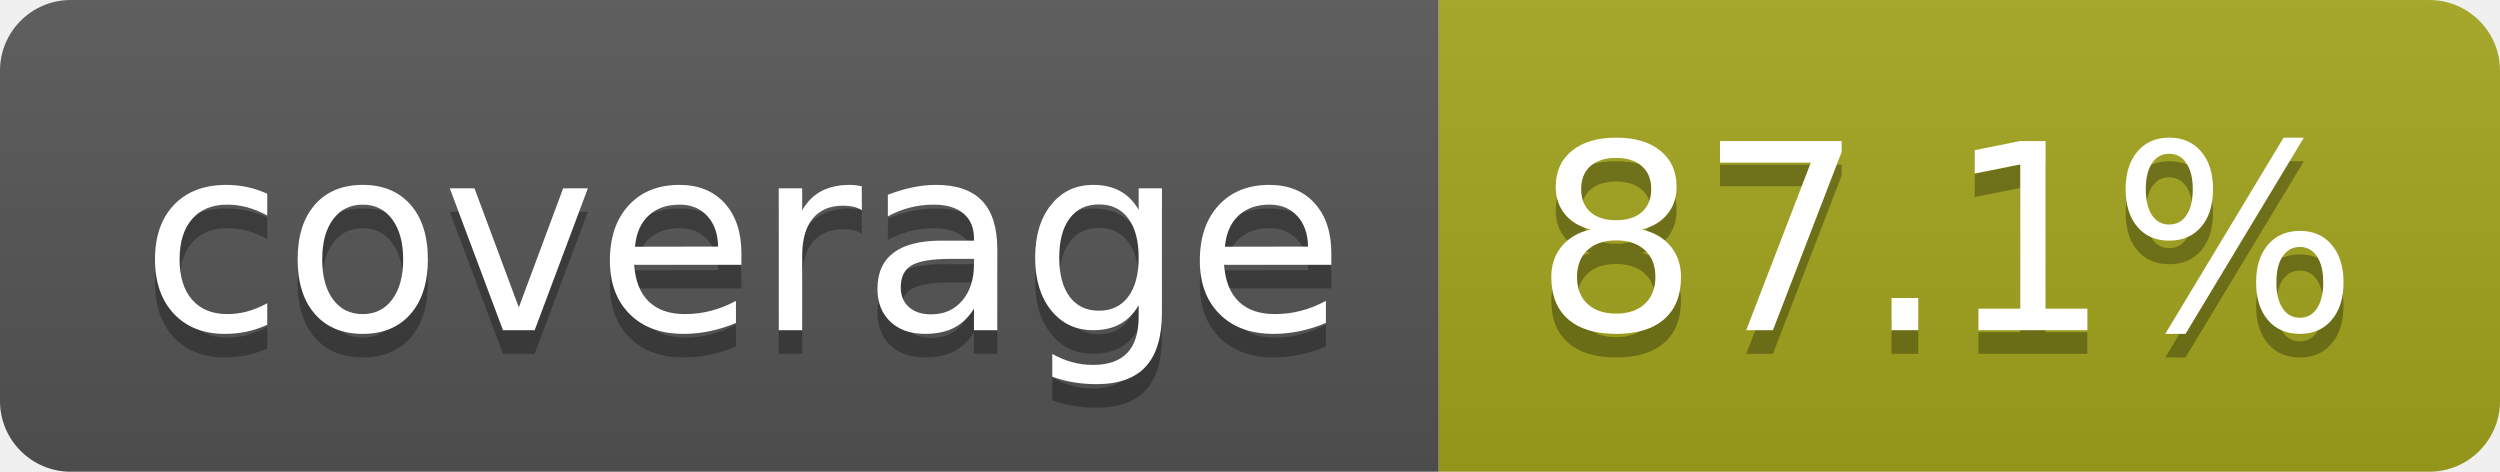
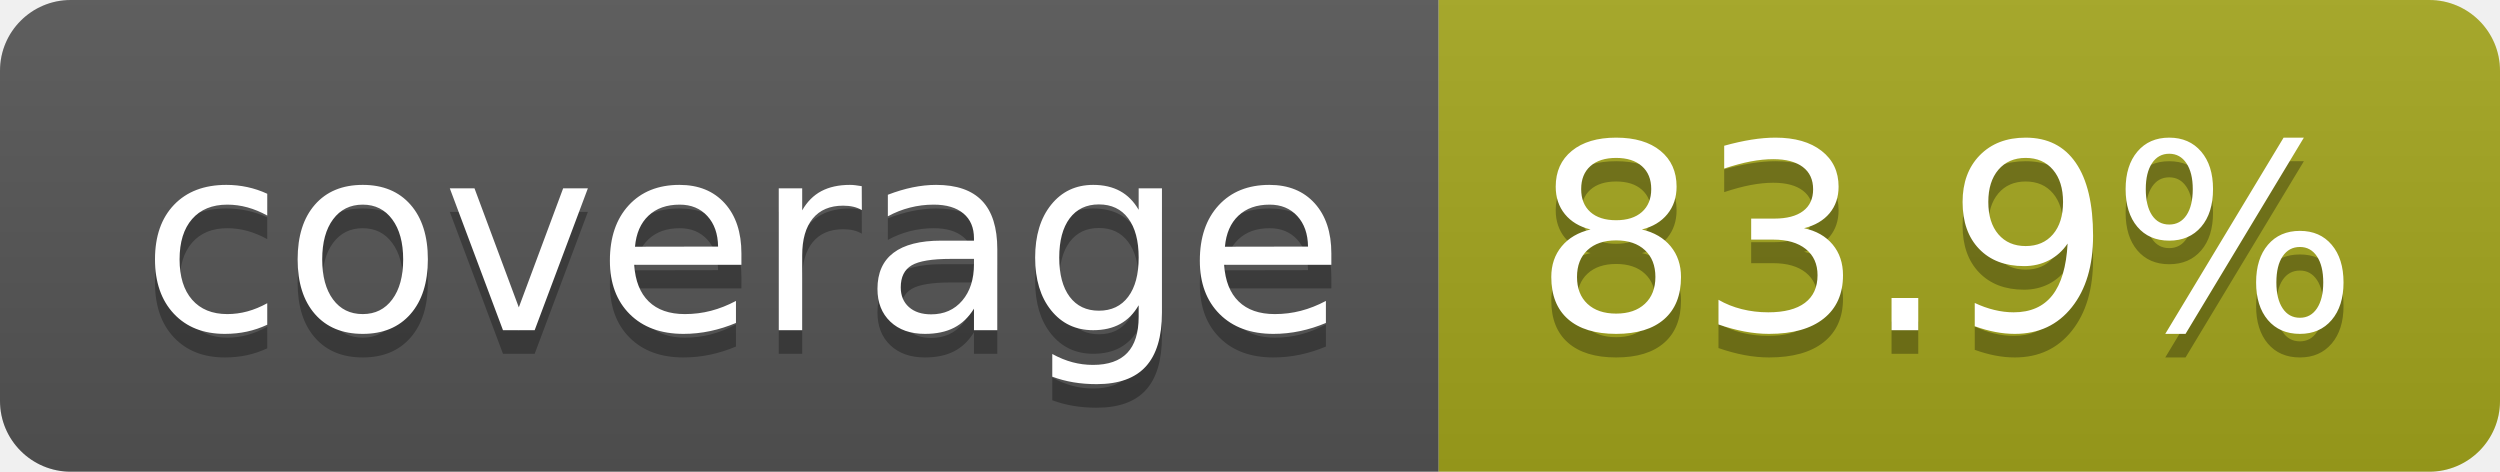
- <svg xmlns="http://www.w3.org/2000/svg" width="106" height="20" role="img" aria-label="coverage: 87.1%">
+ <svg xmlns="http://www.w3.org/2000/svg" width="106" height="20" role="img" aria-label="coverage: 83.9%">
  <linearGradient id="s" x2="0" y2="100%">
    <stop offset="0" stop-color="#bbb" stop-opacity=".1" />
    <stop offset="1" stop-opacity=".1" />
  </linearGradient>
  <clipPath id="r">
    <rect width="106" height="20" rx="3" fill="#fff" />
  </clipPath>
  <g clip-path="url(#r)">
    <rect width="61" height="20" fill="#555" />
    <rect x="61" width="45" height="20" fill="#a4a61d" />
    <rect width="106" height="20" fill="url(#s)" />
  </g>
  <g fill="#fff" text-anchor="middle" font-family="Verdana,Geneva,DejaVu Sans,sans-serif" text-rendering="geometricPrecision" font-size="110">
    <text aria-hidden="true" x="315" y="150" fill="#010101" fill-opacity=".3" transform="scale(.1)" textLength="510">coverage</text>
    <text x="315" y="140" transform="scale(.1)" fill="#fff" textLength="510">coverage</text>
-     <text aria-hidden="true" x="825" y="150" fill="#010101" fill-opacity=".3" transform="scale(.1)" textLength="350">87.1%</text>
-     <text x="825" y="140" transform="scale(.1)" fill="#fff" textLength="350">87.1%</text>
+     <text aria-hidden="true" x="825" y="150" fill="#010101" fill-opacity=".3" transform="scale(.1)" textLength="350">83.9%</text>
+     <text x="825" y="140" transform="scale(.1)" fill="#fff" textLength="350">83.9%</text>
  </g>
</svg>
